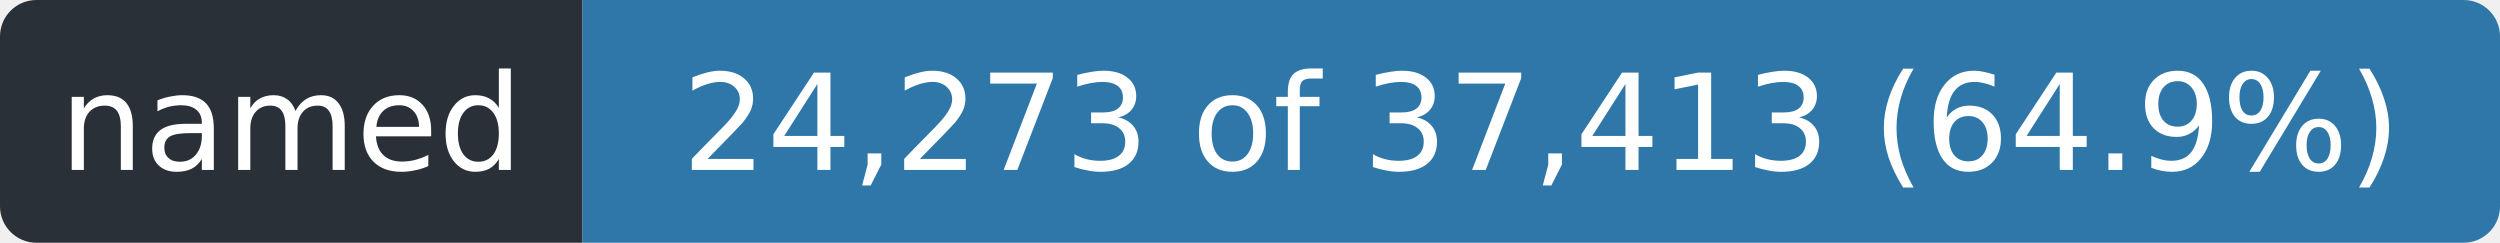
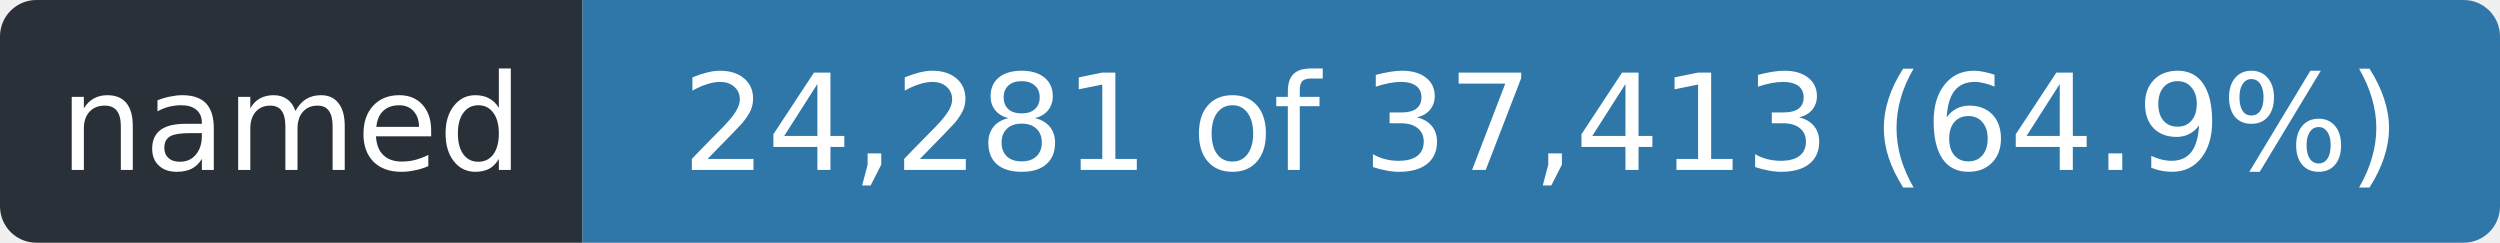
- <svg xmlns="http://www.w3.org/2000/svg" width="206" height="20" role="img" aria-label="named: 24,273 of 37,413 (64.9%)">
+ <svg xmlns="http://www.w3.org/2000/svg" width="206" height="20" role="img" aria-label="named: 24,281 of 37,413 (64.9%)">
  <clipPath id="r">
    <rect width="206" height="20" rx="3" />
  </clipPath>
  <g clip-path="url(#r)">
    <rect width="48" height="20" fill="#2a3038" />
    <rect x="48" width="158" height="20" fill="#2f77a8" />
  </g>
  <g fill="#fff" font-family="Verdana,Geneva,DejaVu Sans,sans-serif" font-size="11" text-anchor="middle">
    <text x="24.0" y="14" textLength="36">named</text>
-     <text x="127.0" y="14" textLength="146">24,273 of 37,413 (64.9%)</text>
+     <text x="127.0" y="14" textLength="146">24,281 of 37,413 (64.9%)</text>
  </g>
</svg>
